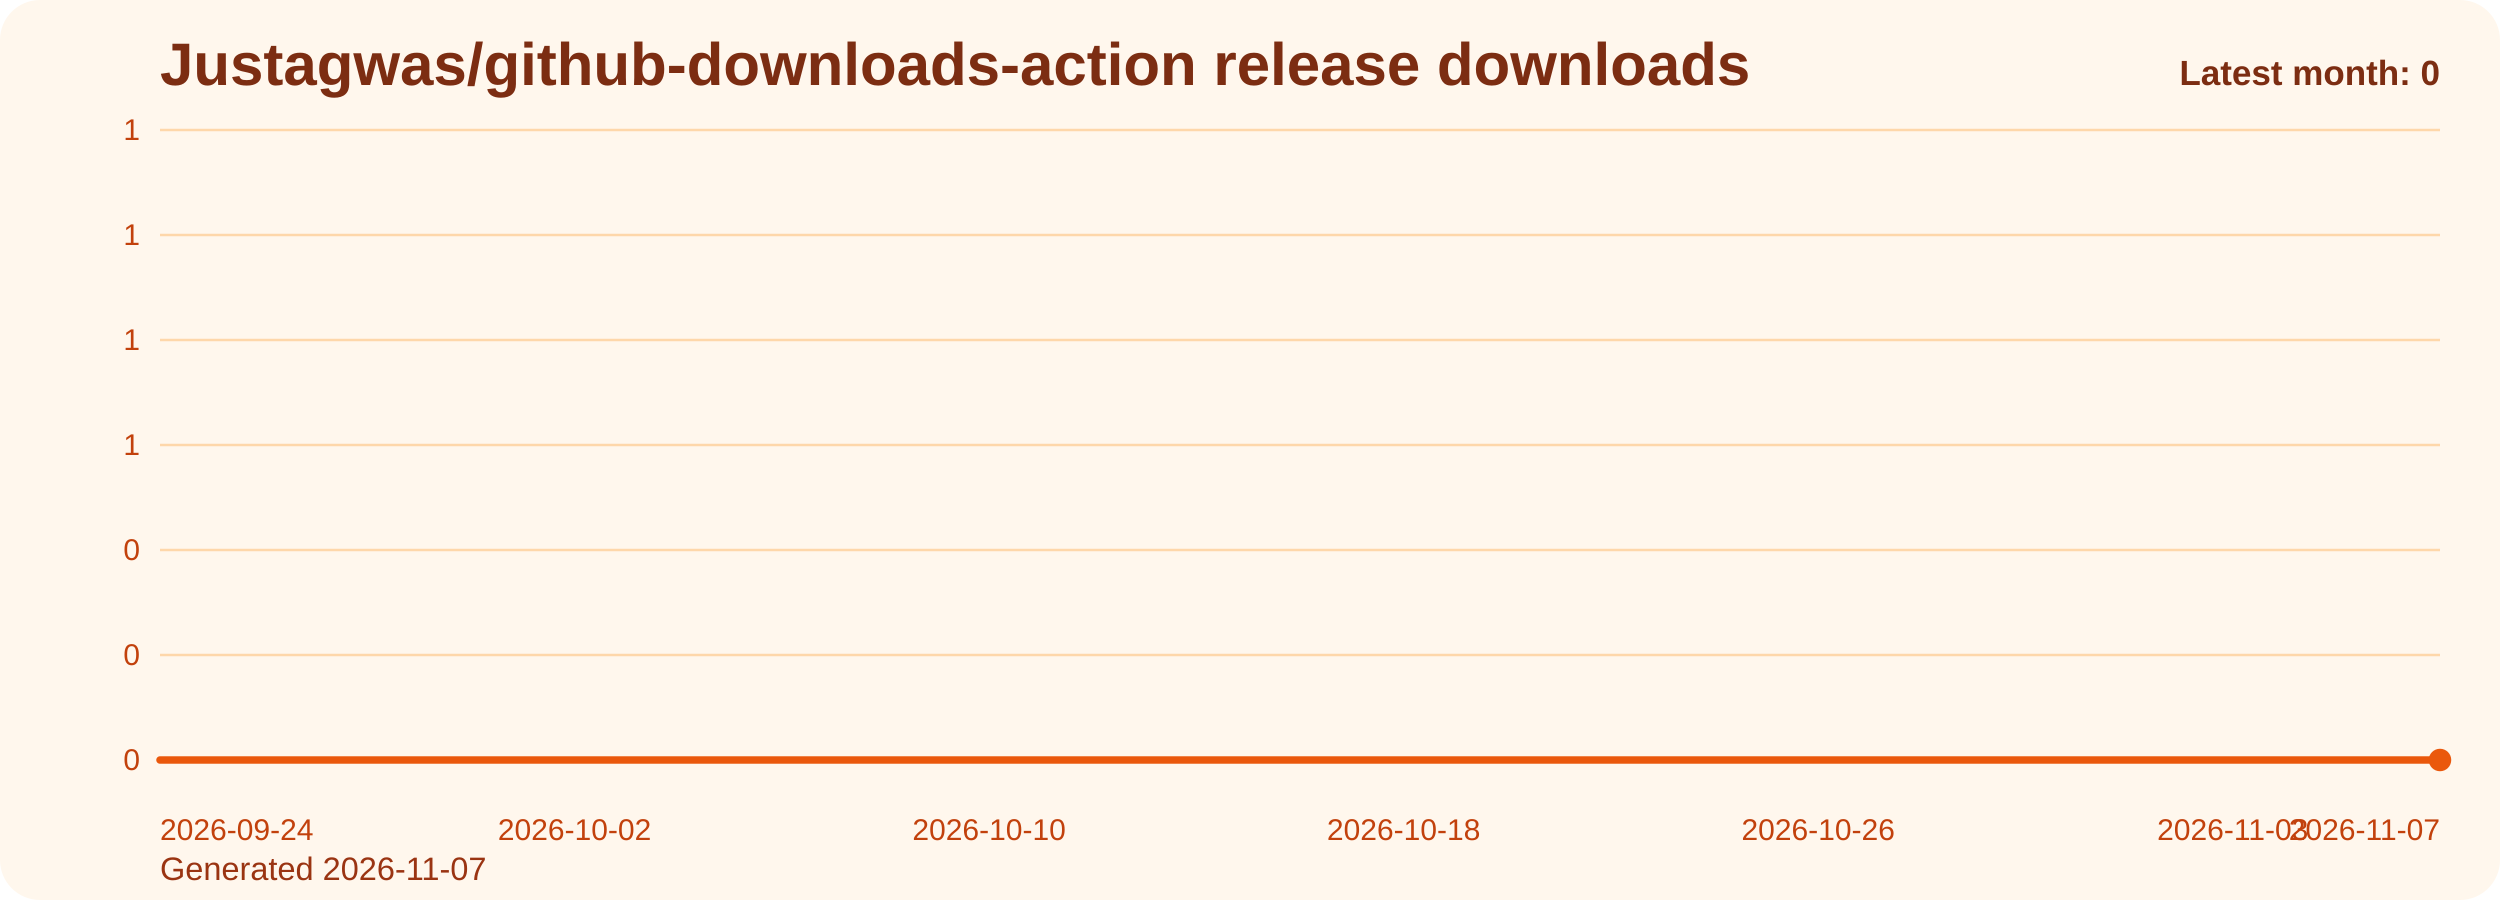
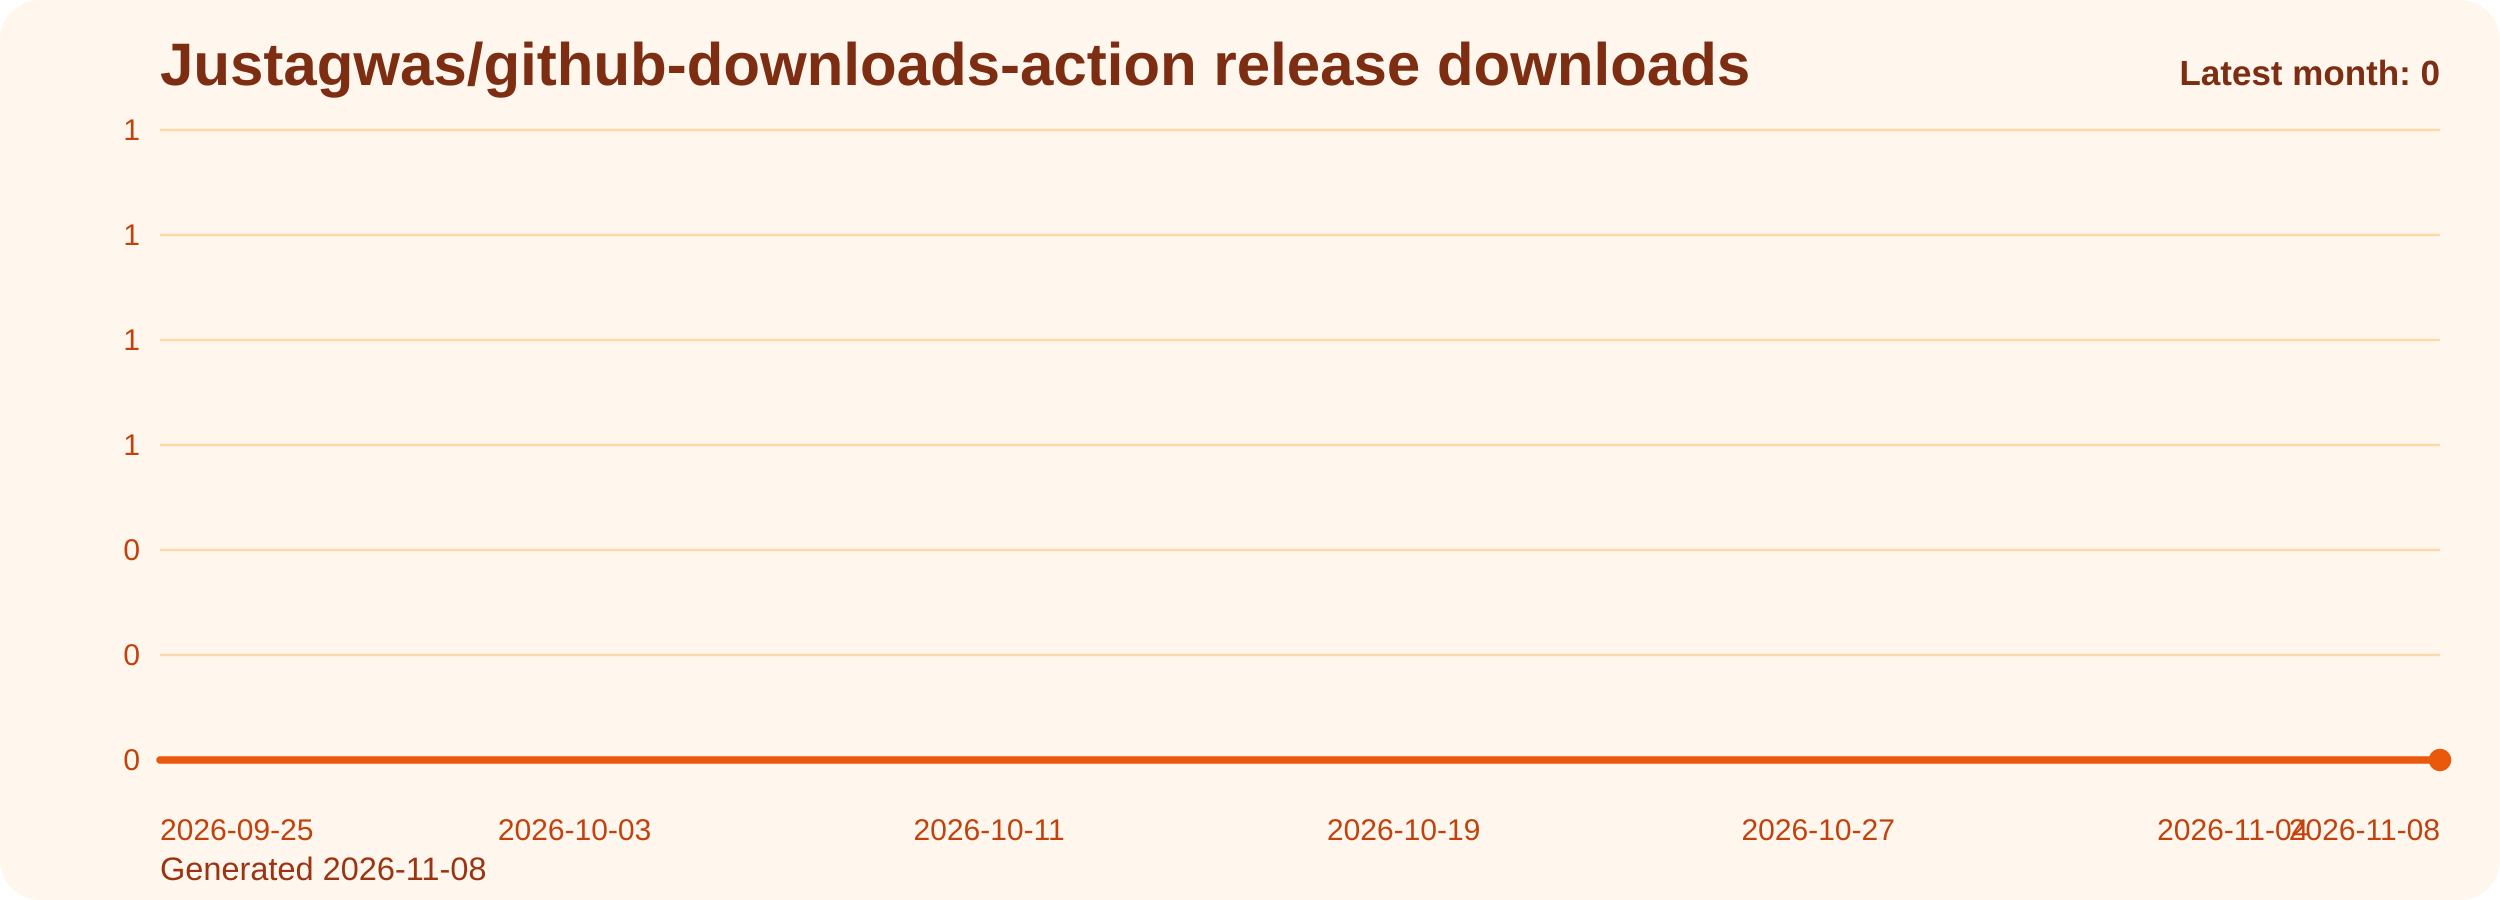
<svg xmlns="http://www.w3.org/2000/svg" viewBox="0 0 1000 360" role="img" aria-label="Justagwas/github-downloads-action release downloads chart">
  <defs>
    <linearGradient id="fill-monthly-orange" x1="0" y1="0" x2="0" y2="1">
      <stop offset="0%" stop-color="#f97316" stop-opacity="0.32" />
      <stop offset="100%" stop-color="#f97316" stop-opacity="0.05" />
    </linearGradient>
    <style>
      .bg { fill: #fff7ed; }
      .title { font: 700 24px Arial, sans-serif; fill: #7c2d12; }
      .sub { font: 400 13px Arial, sans-serif; fill: #9a3412; }
      .grid { stroke: #fed7aa; stroke-width: 1; }
      .axis { font: 400 12px Arial, sans-serif; fill: #c2410c; }
      .line { fill: none; stroke: #ea580c; stroke-width: 3; stroke-linecap: round; stroke-linejoin: round; }
      .dot { fill: #ea580c; }
      .value { font: 600 11px Arial, sans-serif; fill: #9a3412; }
      .latest { font: 700 14px Arial, sans-serif; fill: #7c2d12; }
    </style>
  </defs>
  <rect class="bg" x="0" y="0" width="1000" height="360" rx="16" />
  <text class="title" x="64" y="34">Justagwas/github-downloads-action release downloads</text>
-   <text class="sub" x="64" y="352">Generated 2026-11-07</text>
+   <text class="sub" x="64" y="352">Generated 2026-11-08</text>
  <line x1="64" y1="52.00" x2="976" y2="52.00" class="grid" />
  <text x="56" y="56.00" text-anchor="end" class="axis">1</text>
  <line x1="64" y1="94.00" x2="976" y2="94.00" class="grid" />
  <text x="56" y="98.00" text-anchor="end" class="axis">1</text>
  <line x1="64" y1="136.00" x2="976" y2="136.00" class="grid" />
  <text x="56" y="140.00" text-anchor="end" class="axis">1</text>
  <line x1="64" y1="178.00" x2="976" y2="178.00" class="grid" />
  <text x="56" y="182.00" text-anchor="end" class="axis">1</text>
  <line x1="64" y1="220.00" x2="976" y2="220.00" class="grid" />
  <text x="56" y="224.00" text-anchor="end" class="axis">0</text>
  <line x1="64" y1="262.00" x2="976" y2="262.00" class="grid" />
  <text x="56" y="266.00" text-anchor="end" class="axis">0</text>
  <line x1="64" y1="304.00" x2="976" y2="304.00" class="grid" />
  <text x="56" y="308.00" text-anchor="end" class="axis">0</text>
  <path d="M 64.00 304 L 64.00 304.00 L 84.73 304.00 L 105.45 304.00 L 126.18 304.00 L 146.91 304.00 L 167.64 304.00 L 188.36 304.00 L 209.09 304.00 L 229.82 304.00 L 250.55 304.00 L 271.27 304.00 L 292.00 304.00 L 312.73 304.00 L 333.45 304.00 L 354.18 304.00 L 374.91 304.00 L 395.64 304.00 L 416.36 304.00 L 437.09 304.00 L 457.82 304.00 L 478.55 304.00 L 499.27 304.00 L 520.00 304.00 L 540.73 304.00 L 561.45 304.00 L 582.18 304.00 L 602.91 304.00 L 623.64 304.00 L 644.36 304.00 L 665.09 304.00 L 685.82 304.00 L 706.55 304.00 L 727.27 304.00 L 748.00 304.00 L 768.73 304.00 L 789.45 304.00 L 810.18 304.00 L 830.91 304.00 L 851.64 304.00 L 872.36 304.00 L 893.09 304.00 L 913.82 304.00 L 934.55 304.00 L 955.27 304.00 L 976.00 304.00 L 976.00 304 Z" fill="url(#fill-monthly-orange)" />
  <polyline class="line" points="64.00,304.00 84.73,304.00 105.45,304.00 126.18,304.00 146.91,304.00 167.64,304.00 188.36,304.00 209.09,304.00 229.82,304.00 250.55,304.00 271.27,304.00 292.00,304.00 312.73,304.00 333.45,304.00 354.18,304.00 374.91,304.00 395.64,304.00 416.36,304.00 437.09,304.00 457.82,304.00 478.55,304.00 499.27,304.00 520.00,304.00 540.73,304.00 561.45,304.00 582.18,304.00 602.91,304.00 623.64,304.00 644.36,304.00 665.09,304.00 685.82,304.00 706.55,304.00 727.27,304.00 748.00,304.00 768.73,304.00 789.45,304.00 810.18,304.00 830.91,304.00 851.64,304.00 872.36,304.00 893.09,304.00 913.82,304.00 934.55,304.00 955.27,304.00 976.00,304.00" />
  <circle class="dot" cx="976.00" cy="304.00" r="4.5" />
-   <text class="axis" x="64.00" y="336" text-anchor="start">2026-09-24</text>
-   <text class="axis" x="229.82" y="336" text-anchor="middle">2026-10-02</text>
-   <text class="axis" x="395.64" y="336" text-anchor="middle">2026-10-10</text>
-   <text class="axis" x="561.45" y="336" text-anchor="middle">2026-10-18</text>
-   <text class="axis" x="727.27" y="336" text-anchor="middle">2026-10-26</text>
-   <text class="axis" x="893.09" y="336" text-anchor="middle">2026-11-03</text>
-   <text class="axis" x="976.00" y="336" text-anchor="end">2026-11-07</text>
+   <text class="axis" x="64.00" y="336" text-anchor="start">2026-09-25</text>
+   <text class="axis" x="229.82" y="336" text-anchor="middle">2026-10-03</text>
+   <text class="axis" x="395.64" y="336" text-anchor="middle">2026-10-11</text>
+   <text class="axis" x="561.45" y="336" text-anchor="middle">2026-10-19</text>
+   <text class="axis" x="727.27" y="336" text-anchor="middle">2026-10-27</text>
+   <text class="axis" x="893.09" y="336" text-anchor="middle">2026-11-04</text>
+   <text class="axis" x="976.00" y="336" text-anchor="end">2026-11-08</text>
  <text class="latest" x="976" y="34" text-anchor="end">Latest month: 0</text>
</svg>
